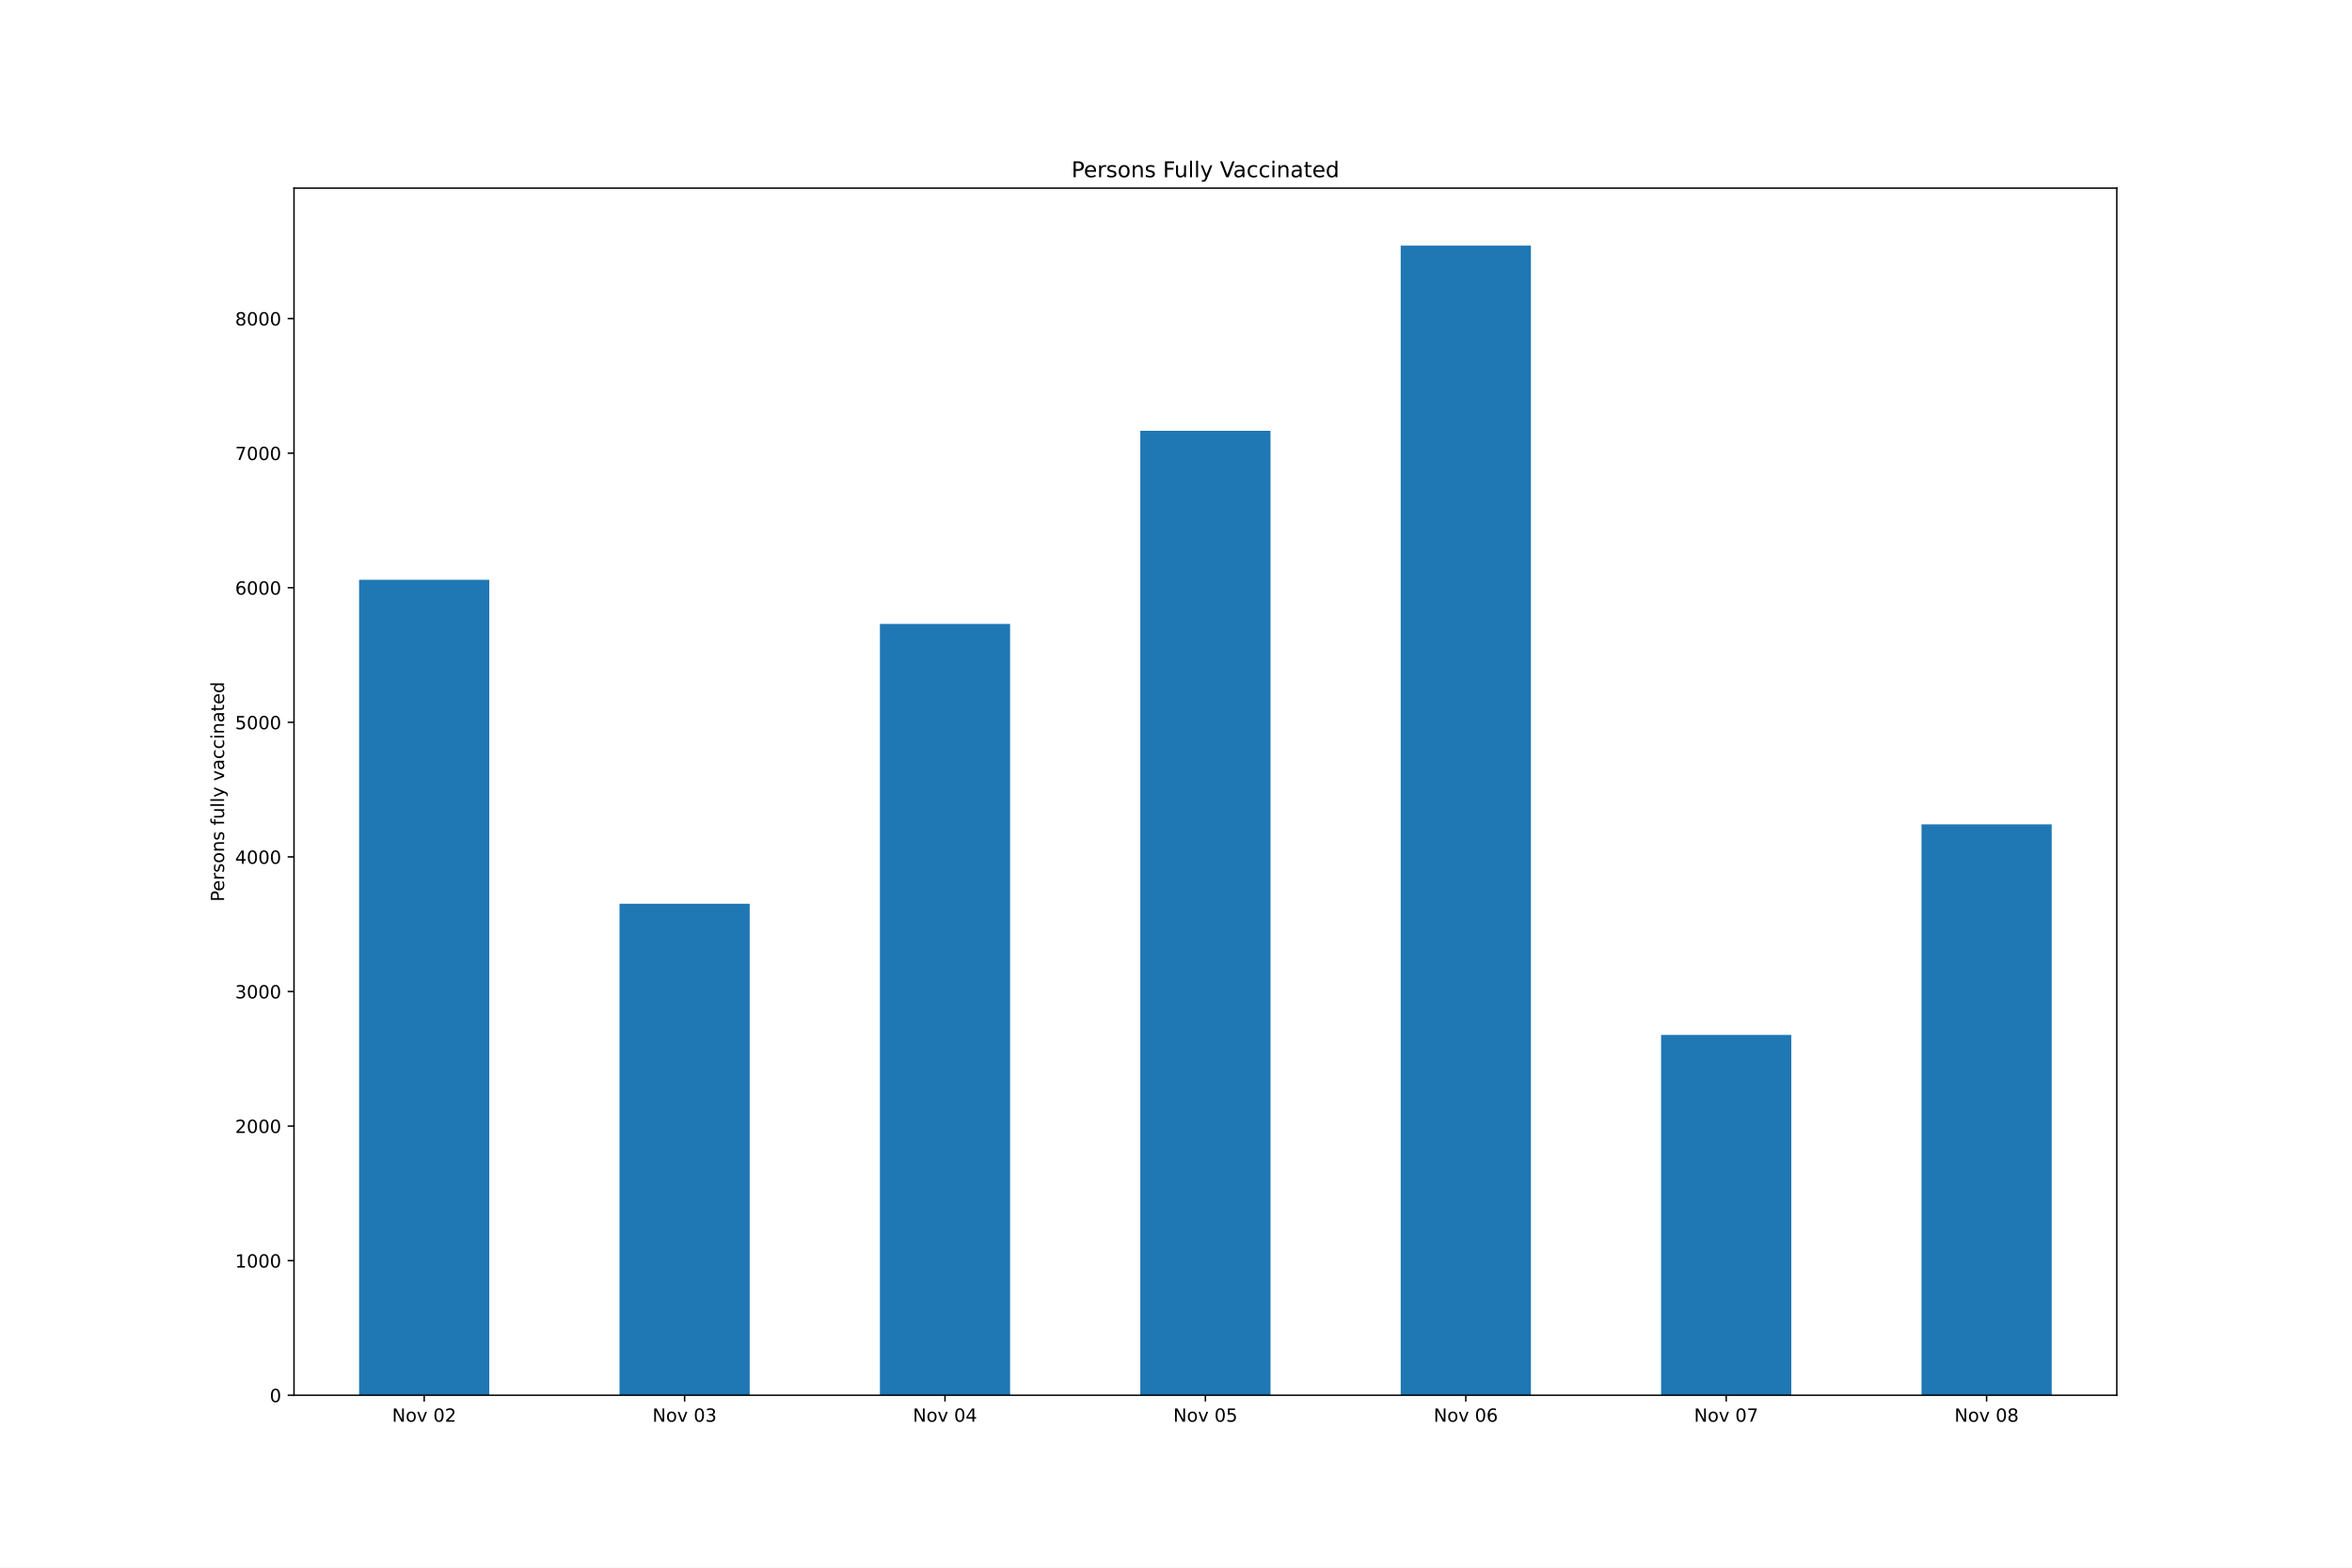
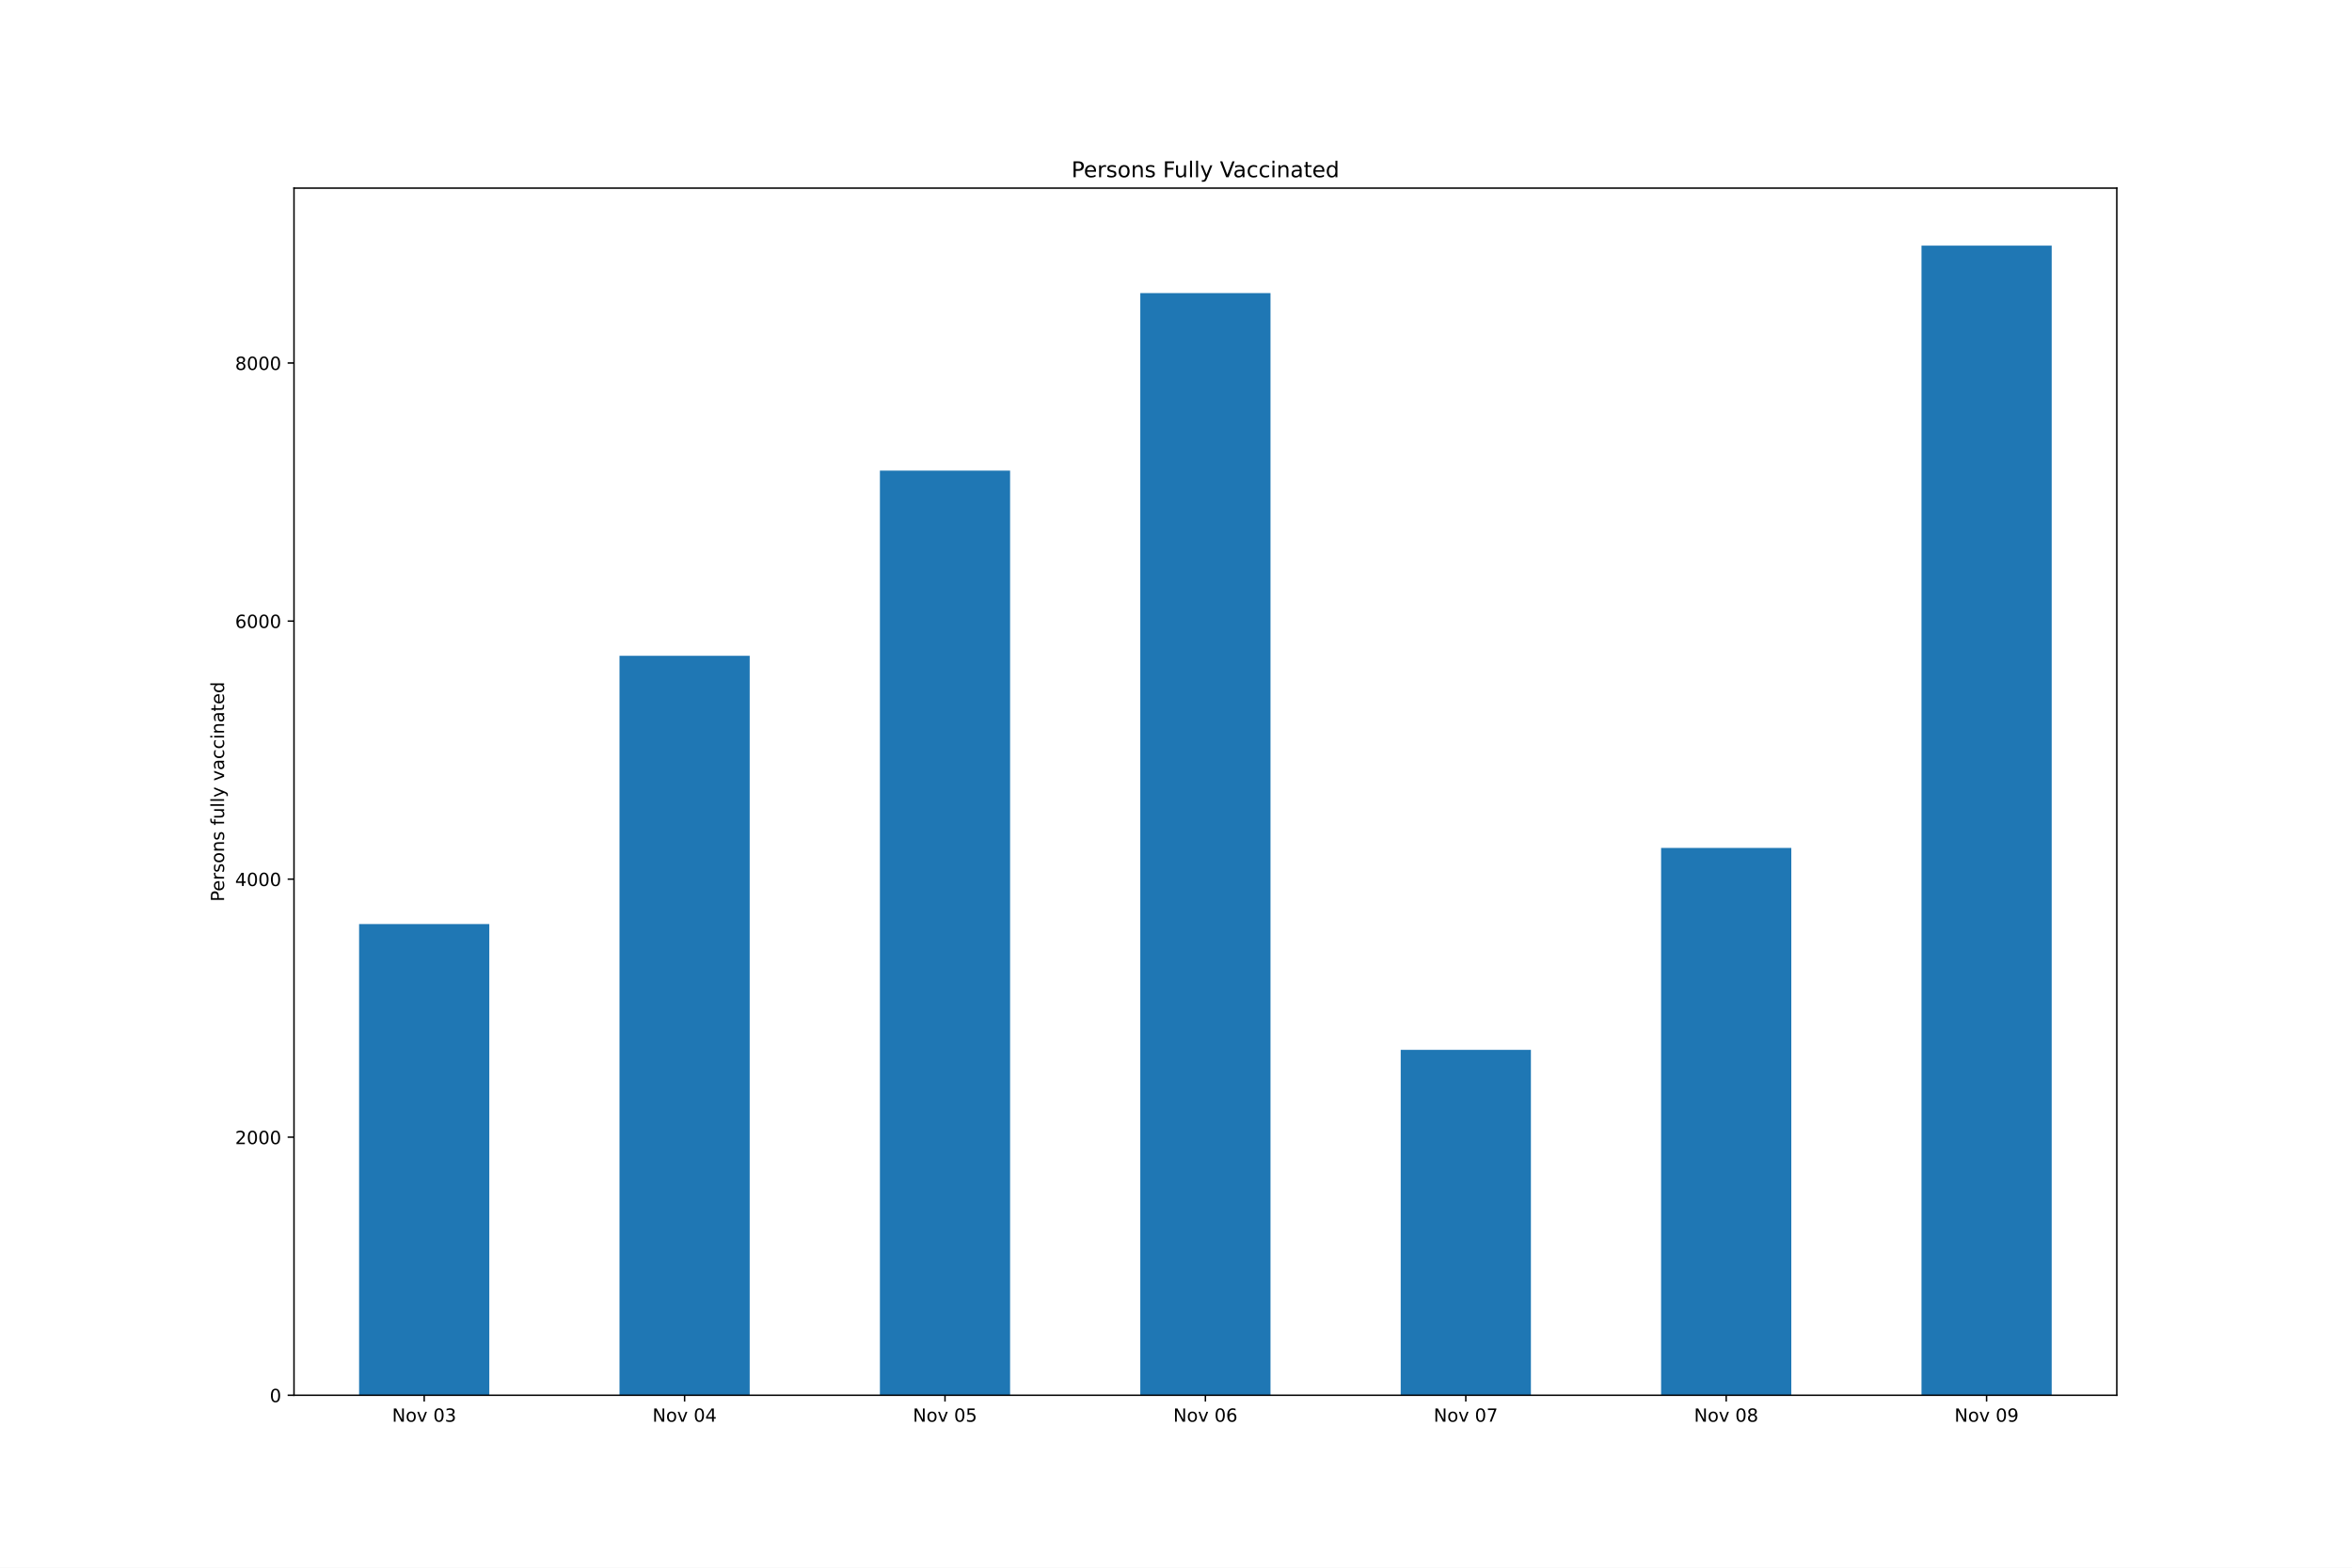
<svg xmlns="http://www.w3.org/2000/svg" xmlns:xlink="http://www.w3.org/1999/xlink" height="864pt" version="1.1" viewBox="0 0 1296 864" width="1296pt">
  <defs>
    <style type="text/css">*{stroke-linecap:butt;stroke-linejoin:round;}</style>
  </defs>
  <g id="figure_1">
    <g id="patch_1">
      <path d="M 0 864  L 1296 864  L 1296 0  L 0 0  z " style="fill:#ffffff;" />
    </g>
    <g id="axes_1">
      <g id="patch_2">
        <path d="M 162 768.96  L 1166.4 768.96  L 1166.4 103.68  L 162 103.68  z " style="fill:#ffffff;" />
      </g>
      <g id="patch_3">
-         <path clip-path="url(#p09f9ccdf66)" d="M 197.871 768.96  L 269.614 768.96  L 269.614 319.536  L 197.871 319.536  z " style="fill:#1f77b4;" />
+         <path clip-path="url(#pd4d61f4965)" d="M 197.871 768.96  L 269.614 768.96  L 269.614 509.262  L 197.871 509.262  z " style="fill:#1f77b4;" />
      </g>
      <g id="patch_4">
-         <path clip-path="url(#p09f9ccdf66)" d="M 341.357 768.96  L 413.1 768.96  L 413.1 498.074  L 341.357 498.074  z " style="fill:#1f77b4;" />
+         <path clip-path="url(#pd4d61f4965)" d="M 341.357 768.96  L 413.1 768.96  L 413.1 361.422  L 341.357 361.422  z " style="fill:#1f77b4;" />
      </g>
      <g id="patch_5">
-         <path clip-path="url(#p09f9ccdf66)" d="M 484.843 768.96  L 556.586 768.96  L 556.586 343.865  L 484.843 343.865  z " style="fill:#1f77b4;" />
+         <path clip-path="url(#pd4d61f4965)" d="M 484.843 768.96  L 556.586 768.96  L 556.586 259.378  L 484.843 259.378  z " style="fill:#1f77b4;" />
      </g>
      <g id="patch_6">
-         <path clip-path="url(#p09f9ccdf66)" d="M 628.329 768.96  L 700.071 768.96  L 700.071 237.424  L 628.329 237.424  z " style="fill:#1f77b4;" />
+         <path clip-path="url(#pd4d61f4965)" d="M 628.329 768.96  L 700.071 768.96  L 700.071 161.529  L 628.329 161.529  z " style="fill:#1f77b4;" />
      </g>
      <g id="patch_7">
-         <path clip-path="url(#p09f9ccdf66)" d="M 771.814 768.96  L 843.557 768.96  L 843.557 135.36  L 771.814 135.36  z " style="fill:#1f77b4;" />
+         <path clip-path="url(#pd4d61f4965)" d="M 771.814 768.96  L 843.557 768.96  L 843.557 578.596  L 771.814 578.596  z " style="fill:#1f77b4;" />
      </g>
      <g id="patch_8">
-         <path clip-path="url(#p09f9ccdf66)" d="M 915.3 768.96  L 987.043 768.96  L 987.043 570.394  L 915.3 570.394  z " style="fill:#1f77b4;" />
+         <path clip-path="url(#pd4d61f4965)" d="M 915.3 768.96  L 987.043 768.96  L 987.043 467.307  L 915.3 467.307  z " style="fill:#1f77b4;" />
      </g>
      <g id="patch_9">
-         <path clip-path="url(#p09f9ccdf66)" d="M 1058.786 768.96  L 1130.529 768.96  L 1130.529 454.311  L 1058.786 454.311  z " style="fill:#1f77b4;" />
+         <path clip-path="url(#pd4d61f4965)" d="M 1058.786 768.96  L 1130.529 768.96  L 1130.529 135.36  L 1058.786 135.36  z " style="fill:#1f77b4;" />
      </g>
      <g id="matplotlib.axis_1">
        <g id="xtick_1">
          <g id="line2d_1">
            <defs>
-               <path d="M 0 0  L 0 3.5  " id="m89318a3fc2" style="stroke:#000000;stroke-width:0.8;" />
+               <path d="M 0 0  L 0 3.5  " id="mb9e78c4738" style="stroke:#000000;stroke-width:0.8;" />
            </defs>
            <g>
-               <use style="stroke:#000000;stroke-width:0.8;" x="233.743" xlink:href="#m89318a3fc2" y="768.96" />
+               <use style="stroke:#000000;stroke-width:0.8;" x="233.743" xlink:href="#mb9e78c4738" y="768.96" />
            </g>
          </g>
          <g id="text_1">
            <g transform="translate(216.0319 783.5584)scale(0.1 -0.1)">
              <defs>
                <path d="M 628 4666  L 1478 4666  L 3547 763  L 3547 4666  L 4159 4666  L 4159 0  L 3309 0  L 1241 3903  L 1241 0  L 628 0  L 628 4666  z " id="DejaVuSans-4e" transform="scale(0.015625)" />
                <path d="M 1959 3097  Q 1497 3097 1228 2736  Q 959 2375 959 1747  Q 959 1119 1226 758  Q 1494 397 1959 397  Q 2419 397 2687 759  Q 2956 1122 2956 1747  Q 2956 2369 2687 2733  Q 2419 3097 1959 3097  z M 1959 3584  Q 2709 3584 3137 3096  Q 3566 2609 3566 1747  Q 3566 888 3137 398  Q 2709 -91 1959 -91  Q 1206 -91 779 398  Q 353 888 353 1747  Q 353 2609 779 3096  Q 1206 3584 1959 3584  z " id="DejaVuSans-6f" transform="scale(0.015625)" />
                <path d="M 191 3500  L 800 3500  L 1894 563  L 2988 3500  L 3597 3500  L 2284 0  L 1503 0  L 191 3500  z " id="DejaVuSans-76" transform="scale(0.015625)" />
                <path id="DejaVuSans-20" transform="scale(0.015625)" />
                <path d="M 2034 4250  Q 1547 4250 1301 3770  Q 1056 3291 1056 2328  Q 1056 1369 1301 889  Q 1547 409 2034 409  Q 2525 409 2770 889  Q 3016 1369 3016 2328  Q 3016 3291 2770 3770  Q 2525 4250 2034 4250  z M 2034 4750  Q 2819 4750 3233 4129  Q 3647 3509 3647 2328  Q 3647 1150 3233 529  Q 2819 -91 2034 -91  Q 1250 -91 836 529  Q 422 1150 422 2328  Q 422 3509 836 4129  Q 1250 4750 2034 4750  z " id="DejaVuSans-30" transform="scale(0.015625)" />
-                 <path d="M 1228 531  L 3431 531  L 3431 0  L 469 0  L 469 531  Q 828 903 1448 1529  Q 2069 2156 2228 2338  Q 2531 2678 2651 2914  Q 2772 3150 2772 3378  Q 2772 3750 2511 3984  Q 2250 4219 1831 4219  Q 1534 4219 1204 4116  Q 875 4013 500 3803  L 500 4441  Q 881 4594 1212 4672  Q 1544 4750 1819 4750  Q 2544 4750 2975 4387  Q 3406 4025 3406 3419  Q 3406 3131 3298 2873  Q 3191 2616 2906 2266  Q 2828 2175 2409 1742  Q 1991 1309 1228 531  z " id="DejaVuSans-32" transform="scale(0.015625)" />
-               </defs>
-               <use xlink:href="#DejaVuSans-4e" />
-               <use x="74.805" xlink:href="#DejaVuSans-6f" />
-               <use x="135.986" xlink:href="#DejaVuSans-76" />
-               <use x="195.166" xlink:href="#DejaVuSans-20" />
-               <use x="226.953" xlink:href="#DejaVuSans-30" />
-               <use x="290.576" xlink:href="#DejaVuSans-32" />
+                 <path d="M 2597 2516  Q 3050 2419 3304 2112  Q 3559 1806 3559 1356  Q 3559 666 3084 287  Q 2609 -91 1734 -91  Q 1441 -91 1130 -33  Q 819 25 488 141  L 488 750  Q 750 597 1062 519  Q 1375 441 1716 441  Q 2309 441 2620 675  Q 2931 909 2931 1356  Q 2931 1769 2642 2001  Q 2353 2234 1838 2234  L 1294 2234  L 1294 2753  L 1863 2753  Q 2328 2753 2575 2939  Q 2822 3125 2822 3475  Q 2822 3834 2567 4026  Q 2313 4219 1838 4219  Q 1578 4219 1281 4162  Q 984 4106 628 3988  L 628 4550  Q 988 4650 1302 4700  Q 1616 4750 1894 4750  Q 2613 4750 3031 4423  Q 3450 4097 3450 3541  Q 3450 3153 3228 2886  Q 3006 2619 2597 2516  z " id="DejaVuSans-33" transform="scale(0.015625)" />
+               </defs>
+               <use xlink:href="#DejaVuSans-4e" />
+               <use x="74.805" xlink:href="#DejaVuSans-6f" />
+               <use x="135.986" xlink:href="#DejaVuSans-76" />
+               <use x="195.166" xlink:href="#DejaVuSans-20" />
+               <use x="226.953" xlink:href="#DejaVuSans-30" />
+               <use x="290.576" xlink:href="#DejaVuSans-33" />
            </g>
          </g>
        </g>
        <g id="xtick_2">
          <g id="line2d_2">
            <g>
-               <use style="stroke:#000000;stroke-width:0.8;" x="377.229" xlink:href="#m89318a3fc2" y="768.96" />
+               <use style="stroke:#000000;stroke-width:0.8;" x="377.229" xlink:href="#mb9e78c4738" y="768.96" />
            </g>
          </g>
          <g id="text_2">
            <g transform="translate(359.5176 783.5584)scale(0.1 -0.1)">
              <defs>
-                 <path d="M 2597 2516  Q 3050 2419 3304 2112  Q 3559 1806 3559 1356  Q 3559 666 3084 287  Q 2609 -91 1734 -91  Q 1441 -91 1130 -33  Q 819 25 488 141  L 488 750  Q 750 597 1062 519  Q 1375 441 1716 441  Q 2309 441 2620 675  Q 2931 909 2931 1356  Q 2931 1769 2642 2001  Q 2353 2234 1838 2234  L 1294 2234  L 1294 2753  L 1863 2753  Q 2328 2753 2575 2939  Q 2822 3125 2822 3475  Q 2822 3834 2567 4026  Q 2313 4219 1838 4219  Q 1578 4219 1281 4162  Q 984 4106 628 3988  L 628 4550  Q 988 4650 1302 4700  Q 1616 4750 1894 4750  Q 2613 4750 3031 4423  Q 3450 4097 3450 3541  Q 3450 3153 3228 2886  Q 3006 2619 2597 2516  z " id="DejaVuSans-33" transform="scale(0.015625)" />
-               </defs>
-               <use xlink:href="#DejaVuSans-4e" />
-               <use x="74.805" xlink:href="#DejaVuSans-6f" />
-               <use x="135.986" xlink:href="#DejaVuSans-76" />
-               <use x="195.166" xlink:href="#DejaVuSans-20" />
-               <use x="226.953" xlink:href="#DejaVuSans-30" />
-               <use x="290.576" xlink:href="#DejaVuSans-33" />
+                 <path d="M 2419 4116  L 825 1625  L 2419 1625  L 2419 4116  z M 2253 4666  L 3047 4666  L 3047 1625  L 3713 1625  L 3713 1100  L 3047 1100  L 3047 0  L 2419 0  L 2419 1100  L 313 1100  L 313 1709  L 2253 4666  z " id="DejaVuSans-34" transform="scale(0.015625)" />
+               </defs>
+               <use xlink:href="#DejaVuSans-4e" />
+               <use x="74.805" xlink:href="#DejaVuSans-6f" />
+               <use x="135.986" xlink:href="#DejaVuSans-76" />
+               <use x="195.166" xlink:href="#DejaVuSans-20" />
+               <use x="226.953" xlink:href="#DejaVuSans-30" />
+               <use x="290.576" xlink:href="#DejaVuSans-34" />
            </g>
          </g>
        </g>
        <g id="xtick_3">
          <g id="line2d_3">
            <g>
-               <use style="stroke:#000000;stroke-width:0.8;" x="520.714" xlink:href="#m89318a3fc2" y="768.96" />
+               <use style="stroke:#000000;stroke-width:0.8;" x="520.714" xlink:href="#mb9e78c4738" y="768.96" />
            </g>
          </g>
          <g id="text_3">
            <g transform="translate(503.0033 783.5584)scale(0.1 -0.1)">
              <defs>
-                 <path d="M 2419 4116  L 825 1625  L 2419 1625  L 2419 4116  z M 2253 4666  L 3047 4666  L 3047 1625  L 3713 1625  L 3713 1100  L 3047 1100  L 3047 0  L 2419 0  L 2419 1100  L 313 1100  L 313 1709  L 2253 4666  z " id="DejaVuSans-34" transform="scale(0.015625)" />
-               </defs>
-               <use xlink:href="#DejaVuSans-4e" />
-               <use x="74.805" xlink:href="#DejaVuSans-6f" />
-               <use x="135.986" xlink:href="#DejaVuSans-76" />
-               <use x="195.166" xlink:href="#DejaVuSans-20" />
-               <use x="226.953" xlink:href="#DejaVuSans-30" />
-               <use x="290.576" xlink:href="#DejaVuSans-34" />
+                 <path d="M 691 4666  L 3169 4666  L 3169 4134  L 1269 4134  L 1269 2991  Q 1406 3038 1543 3061  Q 1681 3084 1819 3084  Q 2600 3084 3056 2656  Q 3513 2228 3513 1497  Q 3513 744 3044 326  Q 2575 -91 1722 -91  Q 1428 -91 1123 -41  Q 819 9 494 109  L 494 744  Q 775 591 1075 516  Q 1375 441 1709 441  Q 2250 441 2565 725  Q 2881 1009 2881 1497  Q 2881 1984 2565 2268  Q 2250 2553 1709 2553  Q 1456 2553 1204 2497  Q 953 2441 691 2322  L 691 4666  z " id="DejaVuSans-35" transform="scale(0.015625)" />
+               </defs>
+               <use xlink:href="#DejaVuSans-4e" />
+               <use x="74.805" xlink:href="#DejaVuSans-6f" />
+               <use x="135.986" xlink:href="#DejaVuSans-76" />
+               <use x="195.166" xlink:href="#DejaVuSans-20" />
+               <use x="226.953" xlink:href="#DejaVuSans-30" />
+               <use x="290.576" xlink:href="#DejaVuSans-35" />
            </g>
          </g>
        </g>
        <g id="xtick_4">
          <g id="line2d_4">
            <g>
-               <use style="stroke:#000000;stroke-width:0.8;" x="664.2" xlink:href="#m89318a3fc2" y="768.96" />
+               <use style="stroke:#000000;stroke-width:0.8;" x="664.2" xlink:href="#mb9e78c4738" y="768.96" />
            </g>
          </g>
          <g id="text_4">
            <g transform="translate(646.4891 783.5584)scale(0.1 -0.1)">
              <defs>
-                 <path d="M 691 4666  L 3169 4666  L 3169 4134  L 1269 4134  L 1269 2991  Q 1406 3038 1543 3061  Q 1681 3084 1819 3084  Q 2600 3084 3056 2656  Q 3513 2228 3513 1497  Q 3513 744 3044 326  Q 2575 -91 1722 -91  Q 1428 -91 1123 -41  Q 819 9 494 109  L 494 744  Q 775 591 1075 516  Q 1375 441 1709 441  Q 2250 441 2565 725  Q 2881 1009 2881 1497  Q 2881 1984 2565 2268  Q 2250 2553 1709 2553  Q 1456 2553 1204 2497  Q 953 2441 691 2322  L 691 4666  z " id="DejaVuSans-35" transform="scale(0.015625)" />
-               </defs>
-               <use xlink:href="#DejaVuSans-4e" />
-               <use x="74.805" xlink:href="#DejaVuSans-6f" />
-               <use x="135.986" xlink:href="#DejaVuSans-76" />
-               <use x="195.166" xlink:href="#DejaVuSans-20" />
-               <use x="226.953" xlink:href="#DejaVuSans-30" />
-               <use x="290.576" xlink:href="#DejaVuSans-35" />
+                 <path d="M 2113 2584  Q 1688 2584 1439 2293  Q 1191 2003 1191 1497  Q 1191 994 1439 701  Q 1688 409 2113 409  Q 2538 409 2786 701  Q 3034 994 3034 1497  Q 3034 2003 2786 2293  Q 2538 2584 2113 2584  z M 3366 4563  L 3366 3988  Q 3128 4100 2886 4159  Q 2644 4219 2406 4219  Q 1781 4219 1451 3797  Q 1122 3375 1075 2522  Q 1259 2794 1537 2939  Q 1816 3084 2150 3084  Q 2853 3084 3261 2657  Q 3669 2231 3669 1497  Q 3669 778 3244 343  Q 2819 -91 2113 -91  Q 1303 -91 875 529  Q 447 1150 447 2328  Q 447 3434 972 4092  Q 1497 4750 2381 4750  Q 2619 4750 2861 4703  Q 3103 4656 3366 4563  z " id="DejaVuSans-36" transform="scale(0.015625)" />
+               </defs>
+               <use xlink:href="#DejaVuSans-4e" />
+               <use x="74.805" xlink:href="#DejaVuSans-6f" />
+               <use x="135.986" xlink:href="#DejaVuSans-76" />
+               <use x="195.166" xlink:href="#DejaVuSans-20" />
+               <use x="226.953" xlink:href="#DejaVuSans-30" />
+               <use x="290.576" xlink:href="#DejaVuSans-36" />
            </g>
          </g>
        </g>
        <g id="xtick_5">
          <g id="line2d_5">
            <g>
-               <use style="stroke:#000000;stroke-width:0.8;" x="807.686" xlink:href="#m89318a3fc2" y="768.96" />
+               <use style="stroke:#000000;stroke-width:0.8;" x="807.686" xlink:href="#mb9e78c4738" y="768.96" />
            </g>
          </g>
          <g id="text_5">
            <g transform="translate(789.9748 783.5584)scale(0.1 -0.1)">
              <defs>
-                 <path d="M 2113 2584  Q 1688 2584 1439 2293  Q 1191 2003 1191 1497  Q 1191 994 1439 701  Q 1688 409 2113 409  Q 2538 409 2786 701  Q 3034 994 3034 1497  Q 3034 2003 2786 2293  Q 2538 2584 2113 2584  z M 3366 4563  L 3366 3988  Q 3128 4100 2886 4159  Q 2644 4219 2406 4219  Q 1781 4219 1451 3797  Q 1122 3375 1075 2522  Q 1259 2794 1537 2939  Q 1816 3084 2150 3084  Q 2853 3084 3261 2657  Q 3669 2231 3669 1497  Q 3669 778 3244 343  Q 2819 -91 2113 -91  Q 1303 -91 875 529  Q 447 1150 447 2328  Q 447 3434 972 4092  Q 1497 4750 2381 4750  Q 2619 4750 2861 4703  Q 3103 4656 3366 4563  z " id="DejaVuSans-36" transform="scale(0.015625)" />
-               </defs>
-               <use xlink:href="#DejaVuSans-4e" />
-               <use x="74.805" xlink:href="#DejaVuSans-6f" />
-               <use x="135.986" xlink:href="#DejaVuSans-76" />
-               <use x="195.166" xlink:href="#DejaVuSans-20" />
-               <use x="226.953" xlink:href="#DejaVuSans-30" />
-               <use x="290.576" xlink:href="#DejaVuSans-36" />
+                 <path d="M 525 4666  L 3525 4666  L 3525 4397  L 1831 0  L 1172 0  L 2766 4134  L 525 4134  L 525 4666  z " id="DejaVuSans-37" transform="scale(0.015625)" />
+               </defs>
+               <use xlink:href="#DejaVuSans-4e" />
+               <use x="74.805" xlink:href="#DejaVuSans-6f" />
+               <use x="135.986" xlink:href="#DejaVuSans-76" />
+               <use x="195.166" xlink:href="#DejaVuSans-20" />
+               <use x="226.953" xlink:href="#DejaVuSans-30" />
+               <use x="290.576" xlink:href="#DejaVuSans-37" />
            </g>
          </g>
        </g>
        <g id="xtick_6">
          <g id="line2d_6">
            <g>
-               <use style="stroke:#000000;stroke-width:0.8;" x="951.171" xlink:href="#m89318a3fc2" y="768.96" />
+               <use style="stroke:#000000;stroke-width:0.8;" x="951.171" xlink:href="#mb9e78c4738" y="768.96" />
            </g>
          </g>
          <g id="text_6">
            <g transform="translate(933.4605 783.5584)scale(0.1 -0.1)">
              <defs>
-                 <path d="M 525 4666  L 3525 4666  L 3525 4397  L 1831 0  L 1172 0  L 2766 4134  L 525 4134  L 525 4666  z " id="DejaVuSans-37" transform="scale(0.015625)" />
-               </defs>
-               <use xlink:href="#DejaVuSans-4e" />
-               <use x="74.805" xlink:href="#DejaVuSans-6f" />
-               <use x="135.986" xlink:href="#DejaVuSans-76" />
-               <use x="195.166" xlink:href="#DejaVuSans-20" />
-               <use x="226.953" xlink:href="#DejaVuSans-30" />
-               <use x="290.576" xlink:href="#DejaVuSans-37" />
+                 <path d="M 2034 2216  Q 1584 2216 1326 1975  Q 1069 1734 1069 1313  Q 1069 891 1326 650  Q 1584 409 2034 409  Q 2484 409 2743 651  Q 3003 894 3003 1313  Q 3003 1734 2745 1975  Q 2488 2216 2034 2216  z M 1403 2484  Q 997 2584 770 2862  Q 544 3141 544 3541  Q 544 4100 942 4425  Q 1341 4750 2034 4750  Q 2731 4750 3128 4425  Q 3525 4100 3525 3541  Q 3525 3141 3298 2862  Q 3072 2584 2669 2484  Q 3125 2378 3379 2068  Q 3634 1759 3634 1313  Q 3634 634 3220 271  Q 2806 -91 2034 -91  Q 1263 -91 848 271  Q 434 634 434 1313  Q 434 1759 690 2068  Q 947 2378 1403 2484  z M 1172 3481  Q 1172 3119 1398 2916  Q 1625 2713 2034 2713  Q 2441 2713 2670 2916  Q 2900 3119 2900 3481  Q 2900 3844 2670 4047  Q 2441 4250 2034 4250  Q 1625 4250 1398 4047  Q 1172 3844 1172 3481  z " id="DejaVuSans-38" transform="scale(0.015625)" />
+               </defs>
+               <use xlink:href="#DejaVuSans-4e" />
+               <use x="74.805" xlink:href="#DejaVuSans-6f" />
+               <use x="135.986" xlink:href="#DejaVuSans-76" />
+               <use x="195.166" xlink:href="#DejaVuSans-20" />
+               <use x="226.953" xlink:href="#DejaVuSans-30" />
+               <use x="290.576" xlink:href="#DejaVuSans-38" />
            </g>
          </g>
        </g>
        <g id="xtick_7">
          <g id="line2d_7">
            <g>
-               <use style="stroke:#000000;stroke-width:0.8;" x="1094.657" xlink:href="#m89318a3fc2" y="768.96" />
+               <use style="stroke:#000000;stroke-width:0.8;" x="1094.657" xlink:href="#mb9e78c4738" y="768.96" />
            </g>
          </g>
          <g id="text_7">
            <g transform="translate(1076.946 783.5584)scale(0.1 -0.1)">
              <defs>
-                 <path d="M 2034 2216  Q 1584 2216 1326 1975  Q 1069 1734 1069 1313  Q 1069 891 1326 650  Q 1584 409 2034 409  Q 2484 409 2743 651  Q 3003 894 3003 1313  Q 3003 1734 2745 1975  Q 2488 2216 2034 2216  z M 1403 2484  Q 997 2584 770 2862  Q 544 3141 544 3541  Q 544 4100 942 4425  Q 1341 4750 2034 4750  Q 2731 4750 3128 4425  Q 3525 4100 3525 3541  Q 3525 3141 3298 2862  Q 3072 2584 2669 2484  Q 3125 2378 3379 2068  Q 3634 1759 3634 1313  Q 3634 634 3220 271  Q 2806 -91 2034 -91  Q 1263 -91 848 271  Q 434 634 434 1313  Q 434 1759 690 2068  Q 947 2378 1403 2484  z M 1172 3481  Q 1172 3119 1398 2916  Q 1625 2713 2034 2713  Q 2441 2713 2670 2916  Q 2900 3119 2900 3481  Q 2900 3844 2670 4047  Q 2441 4250 2034 4250  Q 1625 4250 1398 4047  Q 1172 3844 1172 3481  z " id="DejaVuSans-38" transform="scale(0.015625)" />
-               </defs>
-               <use xlink:href="#DejaVuSans-4e" />
-               <use x="74.805" xlink:href="#DejaVuSans-6f" />
-               <use x="135.986" xlink:href="#DejaVuSans-76" />
-               <use x="195.166" xlink:href="#DejaVuSans-20" />
-               <use x="226.953" xlink:href="#DejaVuSans-30" />
-               <use x="290.576" xlink:href="#DejaVuSans-38" />
+                 <path d="M 703 97  L 703 672  Q 941 559 1184 500  Q 1428 441 1663 441  Q 2288 441 2617 861  Q 2947 1281 2994 2138  Q 2813 1869 2534 1725  Q 2256 1581 1919 1581  Q 1219 1581 811 2004  Q 403 2428 403 3163  Q 403 3881 828 4315  Q 1253 4750 1959 4750  Q 2769 4750 3195 4129  Q 3622 3509 3622 2328  Q 3622 1225 3098 567  Q 2575 -91 1691 -91  Q 1453 -91 1209 -44  Q 966 3 703 97  z M 1959 2075  Q 2384 2075 2632 2365  Q 2881 2656 2881 3163  Q 2881 3666 2632 3958  Q 2384 4250 1959 4250  Q 1534 4250 1286 3958  Q 1038 3666 1038 3163  Q 1038 2656 1286 2365  Q 1534 2075 1959 2075  z " id="DejaVuSans-39" transform="scale(0.015625)" />
+               </defs>
+               <use xlink:href="#DejaVuSans-4e" />
+               <use x="74.805" xlink:href="#DejaVuSans-6f" />
+               <use x="135.986" xlink:href="#DejaVuSans-76" />
+               <use x="195.166" xlink:href="#DejaVuSans-20" />
+               <use x="226.953" xlink:href="#DejaVuSans-30" />
+               <use x="290.576" xlink:href="#DejaVuSans-39" />
            </g>
          </g>
        </g>
      </g>
      <g id="matplotlib.axis_2">
        <g id="ytick_1">
          <g id="line2d_8">
            <defs>
-               <path d="M 0 0  L -3.5 0  " id="m16d762659b" style="stroke:#000000;stroke-width:0.8;" />
+               <path d="M 0 0  L -3.5 0  " id="md20e62d5d5" style="stroke:#000000;stroke-width:0.8;" />
            </defs>
            <g>
-               <use style="stroke:#000000;stroke-width:0.8;" x="162" xlink:href="#m16d762659b" y="768.96" />
+               <use style="stroke:#000000;stroke-width:0.8;" x="162" xlink:href="#md20e62d5d5" y="768.96" />
            </g>
          </g>
          <g id="text_8">
            <g transform="translate(148.6375 772.7592)scale(0.1 -0.1)">
              <use xlink:href="#DejaVuSans-30" />
            </g>
          </g>
        </g>
        <g id="ytick_2">
          <g id="line2d_9">
            <g>
-               <use style="stroke:#000000;stroke-width:0.8;" x="162" xlink:href="#m16d762659b" y="694.785" />
+               <use style="stroke:#000000;stroke-width:0.8;" x="162" xlink:href="#md20e62d5d5" y="626.738" />
            </g>
          </g>
          <g id="text_9">
-             <g transform="translate(129.55 698.5846)scale(0.1 -0.1)">
-               <defs>
-                 <path d="M 794 531  L 1825 531  L 1825 4091  L 703 3866  L 703 4441  L 1819 4666  L 2450 4666  L 2450 531  L 3481 531  L 3481 0  L 794 0  L 794 531  z " id="DejaVuSans-31" transform="scale(0.015625)" />
-               </defs>
-               <use xlink:href="#DejaVuSans-31" />
-               <use x="63.623" xlink:href="#DejaVuSans-30" />
-               <use x="127.246" xlink:href="#DejaVuSans-30" />
-               <use x="190.869" xlink:href="#DejaVuSans-30" />
-             </g>
-           </g>
-         </g>
-         <g id="ytick_3">
-           <g id="line2d_10">
-             <g>
-               <use style="stroke:#000000;stroke-width:0.8;" x="162" xlink:href="#m16d762659b" y="620.611" />
-             </g>
-           </g>
-           <g id="text_10">
-             <g transform="translate(129.55 624.4099)scale(0.1 -0.1)">
+             <g transform="translate(129.55 630.537)scale(0.1 -0.1)">
+               <defs>
+                 <path d="M 1228 531  L 3431 531  L 3431 0  L 469 0  L 469 531  Q 828 903 1448 1529  Q 2069 2156 2228 2338  Q 2531 2678 2651 2914  Q 2772 3150 2772 3378  Q 2772 3750 2511 3984  Q 2250 4219 1831 4219  Q 1534 4219 1204 4116  Q 875 4013 500 3803  L 500 4441  Q 881 4594 1212 4672  Q 1544 4750 1819 4750  Q 2544 4750 2975 4387  Q 3406 4025 3406 3419  Q 3406 3131 3298 2873  Q 3191 2616 2906 2266  Q 2828 2175 2409 1742  Q 1991 1309 1228 531  z " id="DejaVuSans-32" transform="scale(0.015625)" />
+               </defs>
              <use xlink:href="#DejaVuSans-32" />
              <use x="63.623" xlink:href="#DejaVuSans-30" />
              <use x="127.246" xlink:href="#DejaVuSans-30" />
              <use x="190.869" xlink:href="#DejaVuSans-30" />
            </g>
          </g>
        </g>
-         <g id="ytick_4">
-           <g id="line2d_11">
-             <g>
-               <use style="stroke:#000000;stroke-width:0.8;" x="162" xlink:href="#m16d762659b" y="546.436" />
-             </g>
-           </g>
-           <g id="text_11">
-             <g transform="translate(129.55 550.2352)scale(0.1 -0.1)">
-               <use xlink:href="#DejaVuSans-33" />
-               <use x="63.623" xlink:href="#DejaVuSans-30" />
-               <use x="127.246" xlink:href="#DejaVuSans-30" />
-               <use x="190.869" xlink:href="#DejaVuSans-30" />
-             </g>
-           </g>
-         </g>
-         <g id="ytick_5">
-           <g id="line2d_12">
-             <g>
-               <use style="stroke:#000000;stroke-width:0.8;" x="162" xlink:href="#m16d762659b" y="472.261" />
-             </g>
-           </g>
-           <g id="text_12">
-             <g transform="translate(129.55 476.0606)scale(0.1 -0.1)">
+         <g id="ytick_3">
+           <g id="line2d_10">
+             <g>
+               <use style="stroke:#000000;stroke-width:0.8;" x="162" xlink:href="#md20e62d5d5" y="484.516" />
+             </g>
+           </g>
+           <g id="text_10">
+             <g transform="translate(129.55 488.3148)scale(0.1 -0.1)">
              <use xlink:href="#DejaVuSans-34" />
              <use x="63.623" xlink:href="#DejaVuSans-30" />
              <use x="127.246" xlink:href="#DejaVuSans-30" />
              <use x="190.869" xlink:href="#DejaVuSans-30" />
            </g>
          </g>
        </g>
-         <g id="ytick_6">
-           <g id="line2d_13">
-             <g>
-               <use style="stroke:#000000;stroke-width:0.8;" x="162" xlink:href="#m16d762659b" y="398.087" />
-             </g>
-           </g>
-           <g id="text_13">
-             <g transform="translate(129.55 401.8859)scale(0.1 -0.1)">
-               <use xlink:href="#DejaVuSans-35" />
-               <use x="63.623" xlink:href="#DejaVuSans-30" />
-               <use x="127.246" xlink:href="#DejaVuSans-30" />
-               <use x="190.869" xlink:href="#DejaVuSans-30" />
-             </g>
-           </g>
-         </g>
-         <g id="ytick_7">
-           <g id="line2d_14">
-             <g>
-               <use style="stroke:#000000;stroke-width:0.8;" x="162" xlink:href="#m16d762659b" y="323.912" />
-             </g>
-           </g>
-           <g id="text_14">
-             <g transform="translate(129.55 327.7112)scale(0.1 -0.1)">
+         <g id="ytick_4">
+           <g id="line2d_11">
+             <g>
+               <use style="stroke:#000000;stroke-width:0.8;" x="162" xlink:href="#md20e62d5d5" y="342.293" />
+             </g>
+           </g>
+           <g id="text_11">
+             <g transform="translate(129.55 346.0926)scale(0.1 -0.1)">
              <use xlink:href="#DejaVuSans-36" />
              <use x="63.623" xlink:href="#DejaVuSans-30" />
              <use x="127.246" xlink:href="#DejaVuSans-30" />
              <use x="190.869" xlink:href="#DejaVuSans-30" />
            </g>
          </g>
        </g>
-         <g id="ytick_8">
-           <g id="line2d_15">
-             <g>
-               <use style="stroke:#000000;stroke-width:0.8;" x="162" xlink:href="#m16d762659b" y="249.737" />
-             </g>
-           </g>
-           <g id="text_15">
-             <g transform="translate(129.55 253.5366)scale(0.1 -0.1)">
-               <use xlink:href="#DejaVuSans-37" />
-               <use x="63.623" xlink:href="#DejaVuSans-30" />
-               <use x="127.246" xlink:href="#DejaVuSans-30" />
-               <use x="190.869" xlink:href="#DejaVuSans-30" />
-             </g>
-           </g>
-         </g>
-         <g id="ytick_9">
-           <g id="line2d_16">
-             <g>
-               <use style="stroke:#000000;stroke-width:0.8;" x="162" xlink:href="#m16d762659b" y="175.563" />
-             </g>
-           </g>
-           <g id="text_16">
-             <g transform="translate(129.55 179.3619)scale(0.1 -0.1)">
+         <g id="ytick_5">
+           <g id="line2d_12">
+             <g>
+               <use style="stroke:#000000;stroke-width:0.8;" x="162" xlink:href="#md20e62d5d5" y="200.071" />
+             </g>
+           </g>
+           <g id="text_12">
+             <g transform="translate(129.55 203.8703)scale(0.1 -0.1)">
              <use xlink:href="#DejaVuSans-38" />
              <use x="63.623" xlink:href="#DejaVuSans-30" />
              <use x="127.246" xlink:href="#DejaVuSans-30" />
              <use x="190.869" xlink:href="#DejaVuSans-30" />
            </g>
          </g>
        </g>
-         <g id="text_17">
+         <g id="text_13">
          <g transform="translate(123.4703 496.9223)rotate(-90)scale(0.1 -0.1)">
            <defs>
              <path d="M 1259 4147  L 1259 2394  L 2053 2394  Q 2494 2394 2734 2622  Q 2975 2850 2975 3272  Q 2975 3691 2734 3919  Q 2494 4147 2053 4147  L 1259 4147  z M 628 4666  L 2053 4666  Q 2838 4666 3239 4311  Q 3641 3956 3641 3272  Q 3641 2581 3239 2228  Q 2838 1875 2053 1875  L 1259 1875  L 1259 0  L 628 0  L 628 4666  z " id="DejaVuSans-50" transform="scale(0.015625)" />
              <path d="M 3597 1894  L 3597 1613  L 953 1613  Q 991 1019 1311 708  Q 1631 397 2203 397  Q 2534 397 2845 478  Q 3156 559 3463 722  L 3463 178  Q 3153 47 2828 -22  Q 2503 -91 2169 -91  Q 1331 -91 842 396  Q 353 884 353 1716  Q 353 2575 817 3079  Q 1281 3584 2069 3584  Q 2775 3584 3186 3129  Q 3597 2675 3597 1894  z M 3022 2063  Q 3016 2534 2758 2815  Q 2500 3097 2075 3097  Q 1594 3097 1305 2825  Q 1016 2553 972 2059  L 3022 2063  z " id="DejaVuSans-65" transform="scale(0.015625)" />
              <path d="M 2631 2963  Q 2534 3019 2420 3045  Q 2306 3072 2169 3072  Q 1681 3072 1420 2755  Q 1159 2438 1159 1844  L 1159 0  L 581 0  L 581 3500  L 1159 3500  L 1159 2956  Q 1341 3275 1631 3429  Q 1922 3584 2338 3584  Q 2397 3584 2469 3576  Q 2541 3569 2628 3553  L 2631 2963  z " id="DejaVuSans-72" transform="scale(0.015625)" />
              <path d="M 2834 3397  L 2834 2853  Q 2591 2978 2328 3040  Q 2066 3103 1784 3103  Q 1356 3103 1142 2972  Q 928 2841 928 2578  Q 928 2378 1081 2264  Q 1234 2150 1697 2047  L 1894 2003  Q 2506 1872 2764 1633  Q 3022 1394 3022 966  Q 3022 478 2636 193  Q 2250 -91 1575 -91  Q 1294 -91 989 -36  Q 684 19 347 128  L 347 722  Q 666 556 975 473  Q 1284 391 1588 391  Q 1994 391 2212 530  Q 2431 669 2431 922  Q 2431 1156 2273 1281  Q 2116 1406 1581 1522  L 1381 1569  Q 847 1681 609 1914  Q 372 2147 372 2553  Q 372 3047 722 3315  Q 1072 3584 1716 3584  Q 2034 3584 2315 3537  Q 2597 3491 2834 3397  z " id="DejaVuSans-73" transform="scale(0.015625)" />
              <path d="M 3513 2113  L 3513 0  L 2938 0  L 2938 2094  Q 2938 2591 2744 2837  Q 2550 3084 2163 3084  Q 1697 3084 1428 2787  Q 1159 2491 1159 1978  L 1159 0  L 581 0  L 581 3500  L 1159 3500  L 1159 2956  Q 1366 3272 1645 3428  Q 1925 3584 2291 3584  Q 2894 3584 3203 3211  Q 3513 2838 3513 2113  z " id="DejaVuSans-6e" transform="scale(0.015625)" />
              <path d="M 2375 4863  L 2375 4384  L 1825 4384  Q 1516 4384 1395 4259  Q 1275 4134 1275 3809  L 1275 3500  L 2222 3500  L 2222 3053  L 1275 3053  L 1275 0  L 697 0  L 697 3053  L 147 3053  L 147 3500  L 697 3500  L 697 3744  Q 697 4328 969 4595  Q 1241 4863 1831 4863  L 2375 4863  z " id="DejaVuSans-66" transform="scale(0.015625)" />
              <path d="M 544 1381  L 544 3500  L 1119 3500  L 1119 1403  Q 1119 906 1312 657  Q 1506 409 1894 409  Q 2359 409 2629 706  Q 2900 1003 2900 1516  L 2900 3500  L 3475 3500  L 3475 0  L 2900 0  L 2900 538  Q 2691 219 2414 64  Q 2138 -91 1772 -91  Q 1169 -91 856 284  Q 544 659 544 1381  z M 1991 3584  L 1991 3584  z " id="DejaVuSans-75" transform="scale(0.015625)" />
              <path d="M 603 4863  L 1178 4863  L 1178 0  L 603 0  L 603 4863  z " id="DejaVuSans-6c" transform="scale(0.015625)" />
              <path d="M 2059 -325  Q 1816 -950 1584 -1140  Q 1353 -1331 966 -1331  L 506 -1331  L 506 -850  L 844 -850  Q 1081 -850 1212 -737  Q 1344 -625 1503 -206  L 1606 56  L 191 3500  L 800 3500  L 1894 763  L 2988 3500  L 3597 3500  L 2059 -325  z " id="DejaVuSans-79" transform="scale(0.015625)" />
              <path d="M 2194 1759  Q 1497 1759 1228 1600  Q 959 1441 959 1056  Q 959 750 1161 570  Q 1363 391 1709 391  Q 2188 391 2477 730  Q 2766 1069 2766 1631  L 2766 1759  L 2194 1759  z M 3341 1997  L 3341 0  L 2766 0  L 2766 531  Q 2569 213 2275 61  Q 1981 -91 1556 -91  Q 1019 -91 701 211  Q 384 513 384 1019  Q 384 1609 779 1909  Q 1175 2209 1959 2209  L 2766 2209  L 2766 2266  Q 2766 2663 2505 2880  Q 2244 3097 1772 3097  Q 1472 3097 1187 3025  Q 903 2953 641 2809  L 641 3341  Q 956 3463 1253 3523  Q 1550 3584 1831 3584  Q 2591 3584 2966 3190  Q 3341 2797 3341 1997  z " id="DejaVuSans-61" transform="scale(0.015625)" />
              <path d="M 3122 3366  L 3122 2828  Q 2878 2963 2633 3030  Q 2388 3097 2138 3097  Q 1578 3097 1268 2742  Q 959 2388 959 1747  Q 959 1106 1268 751  Q 1578 397 2138 397  Q 2388 397 2633 464  Q 2878 531 3122 666  L 3122 134  Q 2881 22 2623 -34  Q 2366 -91 2075 -91  Q 1284 -91 818 406  Q 353 903 353 1747  Q 353 2603 823 3093  Q 1294 3584 2113 3584  Q 2378 3584 2631 3529  Q 2884 3475 3122 3366  z " id="DejaVuSans-63" transform="scale(0.015625)" />
              <path d="M 603 3500  L 1178 3500  L 1178 0  L 603 0  L 603 3500  z M 603 4863  L 1178 4863  L 1178 4134  L 603 4134  L 603 4863  z " id="DejaVuSans-69" transform="scale(0.015625)" />
              <path d="M 1172 4494  L 1172 3500  L 2356 3500  L 2356 3053  L 1172 3053  L 1172 1153  Q 1172 725 1289 603  Q 1406 481 1766 481  L 2356 481  L 2356 0  L 1766 0  Q 1100 0 847 248  Q 594 497 594 1153  L 594 3053  L 172 3053  L 172 3500  L 594 3500  L 594 4494  L 1172 4494  z " id="DejaVuSans-74" transform="scale(0.015625)" />
              <path d="M 2906 2969  L 2906 4863  L 3481 4863  L 3481 0  L 2906 0  L 2906 525  Q 2725 213 2448 61  Q 2172 -91 1784 -91  Q 1150 -91 751 415  Q 353 922 353 1747  Q 353 2572 751 3078  Q 1150 3584 1784 3584  Q 2172 3584 2448 3432  Q 2725 3281 2906 2969  z M 947 1747  Q 947 1113 1208 752  Q 1469 391 1925 391  Q 2381 391 2643 752  Q 2906 1113 2906 1747  Q 2906 2381 2643 2742  Q 2381 3103 1925 3103  Q 1469 3103 1208 2742  Q 947 2381 947 1747  z " id="DejaVuSans-64" transform="scale(0.015625)" />
            </defs>
            <use xlink:href="#DejaVuSans-50" />
            <use x="56.678" xlink:href="#DejaVuSans-65" />
            <use x="118.201" xlink:href="#DejaVuSans-72" />
            <use x="159.314" xlink:href="#DejaVuSans-73" />
            <use x="211.414" xlink:href="#DejaVuSans-6f" />
            <use x="272.596" xlink:href="#DejaVuSans-6e" />
            <use x="335.975" xlink:href="#DejaVuSans-73" />
            <use x="388.074" xlink:href="#DejaVuSans-20" />
            <use x="419.861" xlink:href="#DejaVuSans-66" />
            <use x="455.066" xlink:href="#DejaVuSans-75" />
            <use x="518.445" xlink:href="#DejaVuSans-6c" />
            <use x="546.229" xlink:href="#DejaVuSans-6c" />
            <use x="574.012" xlink:href="#DejaVuSans-79" />
            <use x="633.191" xlink:href="#DejaVuSans-20" />
            <use x="664.979" xlink:href="#DejaVuSans-76" />
            <use x="724.158" xlink:href="#DejaVuSans-61" />
            <use x="785.438" xlink:href="#DejaVuSans-63" />
            <use x="840.418" xlink:href="#DejaVuSans-63" />
            <use x="895.398" xlink:href="#DejaVuSans-69" />
            <use x="923.182" xlink:href="#DejaVuSans-6e" />
            <use x="986.561" xlink:href="#DejaVuSans-61" />
            <use x="1047.84" xlink:href="#DejaVuSans-74" />
            <use x="1087.049" xlink:href="#DejaVuSans-65" />
            <use x="1148.572" xlink:href="#DejaVuSans-64" />
          </g>
        </g>
      </g>
-       <g id="line2d_17">
-         <path clip-path="url(#p09f9ccdf66)" style="fill:none;stroke:#ffa500;stroke-linecap:square;stroke-width:1.5;" />
+       <g id="line2d_13">
+         <path clip-path="url(#pd4d61f4965)" style="fill:none;stroke:#ffa500;stroke-linecap:square;stroke-width:1.5;" />
      </g>
      <g id="patch_10">
        <path d="M 162 768.96  L 162 103.68  " style="fill:none;stroke:#000000;stroke-linecap:square;stroke-linejoin:miter;stroke-width:0.8;" />
      </g>
      <g id="patch_11">
        <path d="M 1166.4 768.96  L 1166.4 103.68  " style="fill:none;stroke:#000000;stroke-linecap:square;stroke-linejoin:miter;stroke-width:0.8;" />
      </g>
      <g id="patch_12">
        <path d="M 162 768.96  L 1166.4 768.96  " style="fill:none;stroke:#000000;stroke-linecap:square;stroke-linejoin:miter;stroke-width:0.8;" />
      </g>
      <g id="patch_13">
        <path d="M 162 103.68  L 1166.4 103.68  " style="fill:none;stroke:#000000;stroke-linecap:square;stroke-linejoin:miter;stroke-width:0.8;" />
      </g>
-       <g id="text_18">
+       <g id="text_14">
        <g transform="translate(590.3803 97.68)scale(0.12 -0.12)">
          <defs>
            <path d="M 628 4666  L 3309 4666  L 3309 4134  L 1259 4134  L 1259 2759  L 3109 2759  L 3109 2228  L 1259 2228  L 1259 0  L 628 0  L 628 4666  z " id="DejaVuSans-46" transform="scale(0.015625)" />
            <path d="M 1831 0  L 50 4666  L 709 4666  L 2188 738  L 3669 4666  L 4325 4666  L 2547 0  L 1831 0  z " id="DejaVuSans-56" transform="scale(0.015625)" />
          </defs>
          <use xlink:href="#DejaVuSans-50" />
          <use x="56.678" xlink:href="#DejaVuSans-65" />
          <use x="118.201" xlink:href="#DejaVuSans-72" />
          <use x="159.314" xlink:href="#DejaVuSans-73" />
          <use x="211.414" xlink:href="#DejaVuSans-6f" />
          <use x="272.596" xlink:href="#DejaVuSans-6e" />
          <use x="335.975" xlink:href="#DejaVuSans-73" />
          <use x="388.074" xlink:href="#DejaVuSans-20" />
          <use x="419.861" xlink:href="#DejaVuSans-46" />
          <use x="471.881" xlink:href="#DejaVuSans-75" />
          <use x="535.26" xlink:href="#DejaVuSans-6c" />
          <use x="563.043" xlink:href="#DejaVuSans-6c" />
          <use x="590.826" xlink:href="#DejaVuSans-79" />
          <use x="650.006" xlink:href="#DejaVuSans-20" />
          <use x="681.793" xlink:href="#DejaVuSans-56" />
          <use x="742.451" xlink:href="#DejaVuSans-61" />
          <use x="803.73" xlink:href="#DejaVuSans-63" />
          <use x="858.711" xlink:href="#DejaVuSans-63" />
          <use x="913.691" xlink:href="#DejaVuSans-69" />
          <use x="941.475" xlink:href="#DejaVuSans-6e" />
          <use x="1004.854" xlink:href="#DejaVuSans-61" />
          <use x="1066.133" xlink:href="#DejaVuSans-74" />
          <use x="1105.342" xlink:href="#DejaVuSans-65" />
          <use x="1166.865" xlink:href="#DejaVuSans-64" />
        </g>
      </g>
    </g>
  </g>
  <defs>
-     <clipPath id="p09f9ccdf66">
+     <clipPath id="pd4d61f4965">
      <rect height="665.28" width="1004.4" x="162" y="103.68" />
    </clipPath>
  </defs>
</svg>
